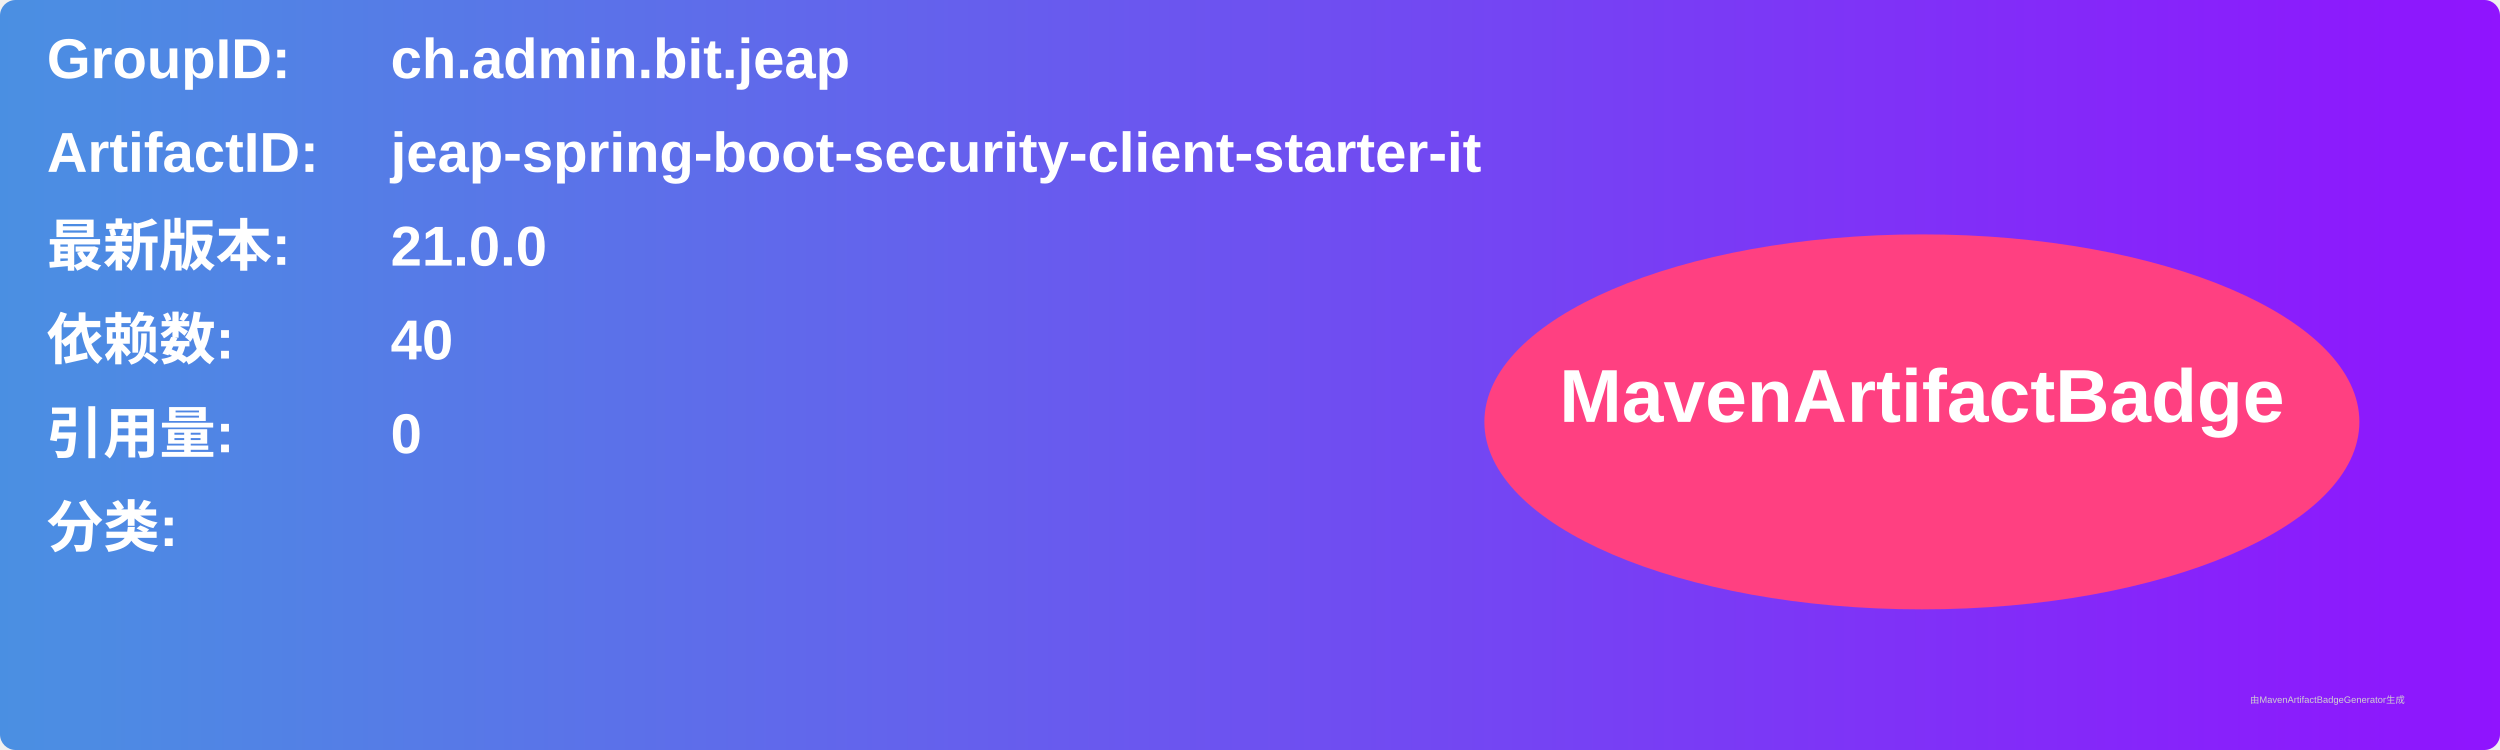
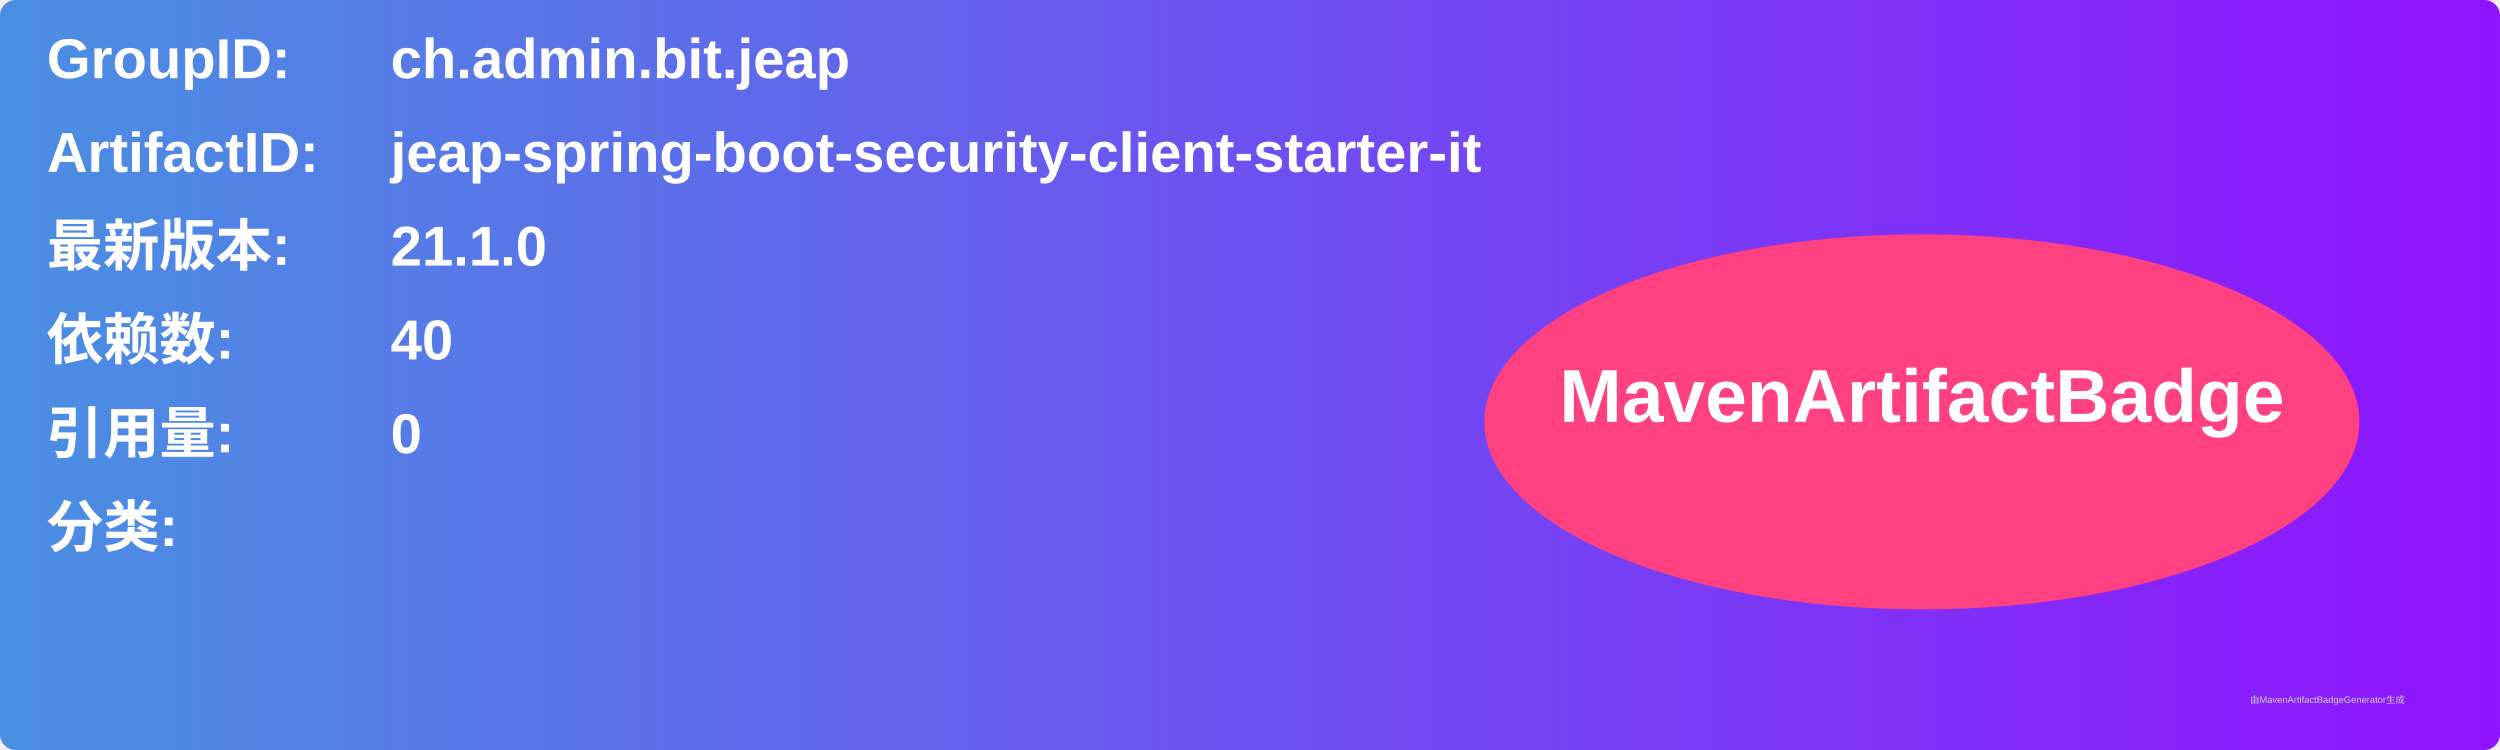
<svg xmlns="http://www.w3.org/2000/svg" width="800" height="240" viewBox="0 0 800 240">
  <linearGradient id="grad" x1="0%" y1="0%" x2="100%" y2="0%">
    <stop offset="0%" stop-color="#4a90e2" />
    <stop offset="100%" stop-color="#9013fe" />
  </linearGradient>
  <rect width="100%" height="100%" rx="5" ry="5" fill="url(#grad)" />
  <g transform="translate(15, 15)">
    <text x="0" y="10" font-family="Arial" font-size="18" fill="white" font-weight="bold" width="260">GroupID:</text>
    <text x="110" y="10" font-family="Arial" font-size="18" fill="white" font-weight="bold" width="460">ch.admin.bit.jeap</text>
    <text x="0" y="40" font-family="Arial" font-size="18" fill="white" font-weight="bold" width="260">ArtifactID:</text>
    <text x="110" y="40" font-family="Arial" font-size="18" fill="white" font-weight="bold" width="460">jeap-spring-boot-security-client-starter-it</text>
    <text x="0" y="70" font-family="Arial" font-size="18" fill="white" font-weight="bold">最新版本:</text>
    <text x="110" y="70" font-family="Arial" font-size="18" fill="white" font-weight="bold">
-       <tspan font-weight="bold">21.0.0</tspan>
+       <tspan font-weight="bold">21.1.0</tspan>
    </text>
    <text x="0" y="100" font-family="Arial" font-size="18" fill="white" font-weight="bold">依赖数: </text>
    <text x="110" y="100" font-family="Arial" font-size="18" fill="white">
      <tspan font-weight="bold">40</tspan>
    </text>
    <text x="0" y="130" font-family="Arial" font-size="18" fill="white" font-weight="bold">引用量: </text>
    <text x="110" y="130" font-family="Arial" font-size="18" fill="white">
      <tspan font-weight="bold">0</tspan>
    </text>
    <text x="0" y="160" font-family="Arial" font-size="18" fill="white" font-weight="bold">分类:</text>
    <text x="10" y="190" font-family="Arial" font-size="10" fill="white">
      <tspan font-weight="bold" />
    </text>
    <ellipse cx="600" cy="120" rx="140" ry="60" fill="#ff4081" />
    <text x="600" y="120" text-anchor="middle" font-family="Arial" font-size="24" fill="white" font-weight="bold">MavenArtifactBadge</text>
  </g>
  <text x="720" y="225" font-family="Arial" font-size="3" fill="#d0d0d0">由MavenArtifactBadgeGenerator生成</text>
</svg>
